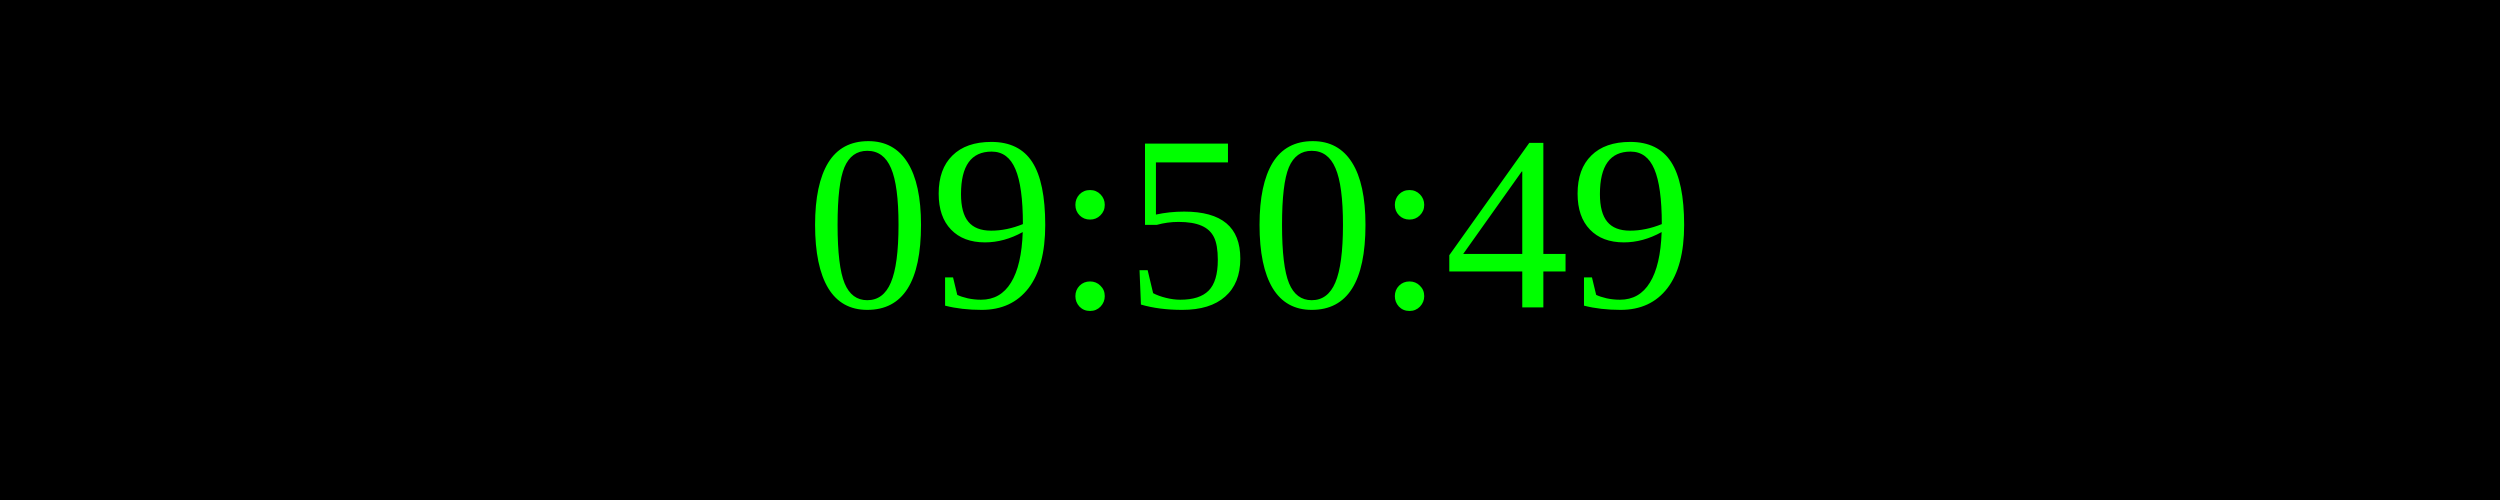
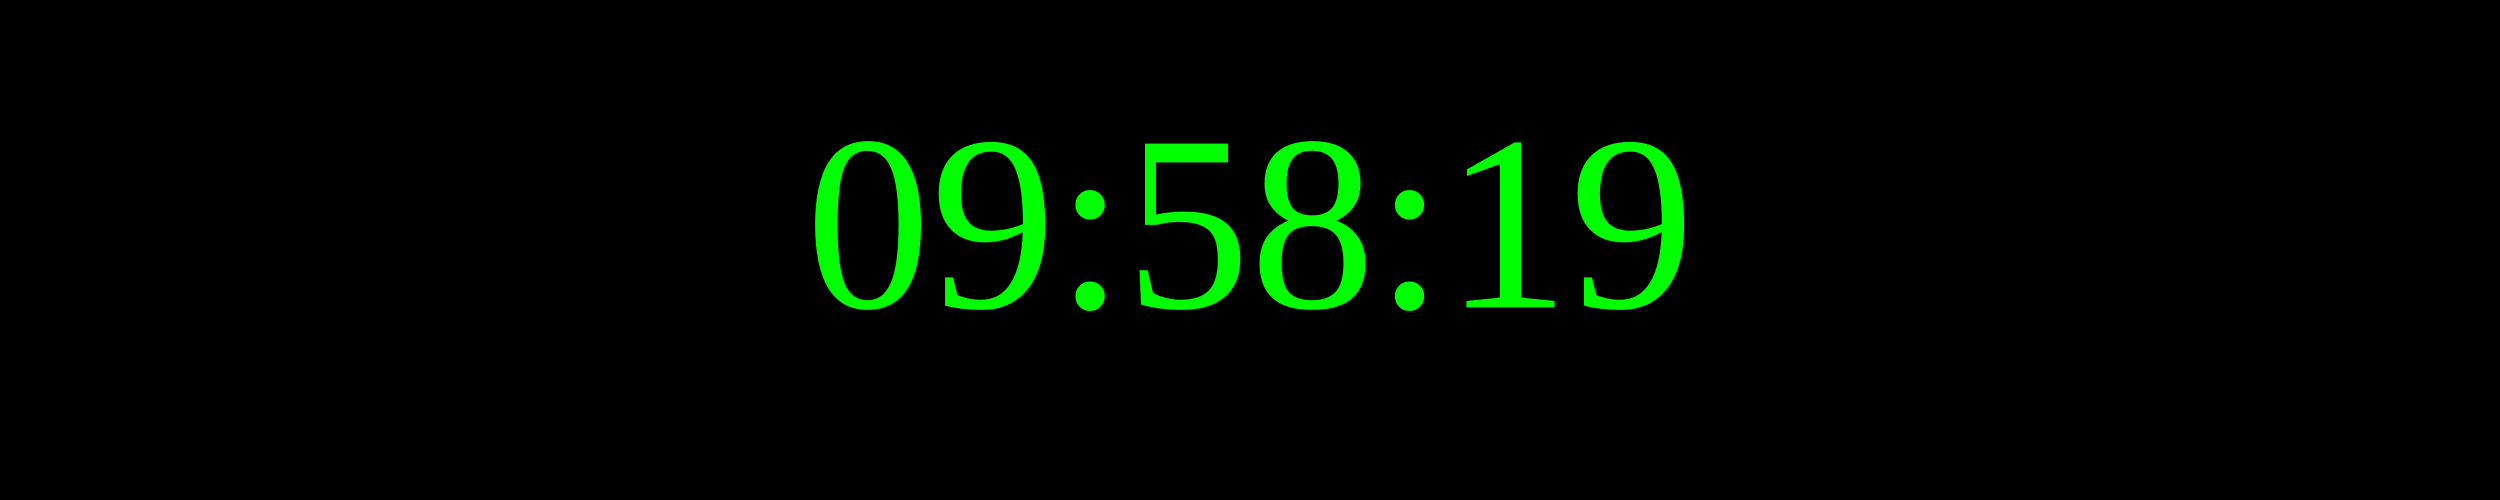
<svg xmlns="http://www.w3.org/2000/svg" width="250" height="50">
  <rect width="100%" height="100%" fill="black" />
  <text x="50%" y="50%" font-size="25" fill="lime" text-anchor="middle" dominant-baseline="middle">
- 09:50:49
+ 09:58:19
</text>
</svg>
